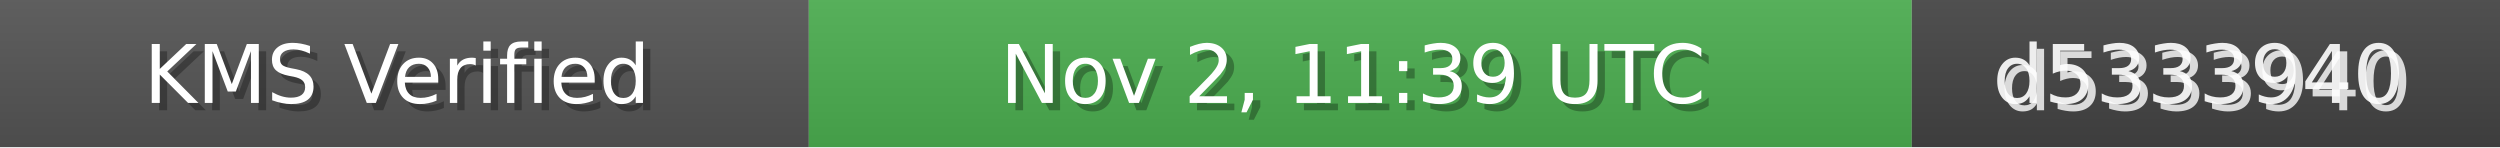
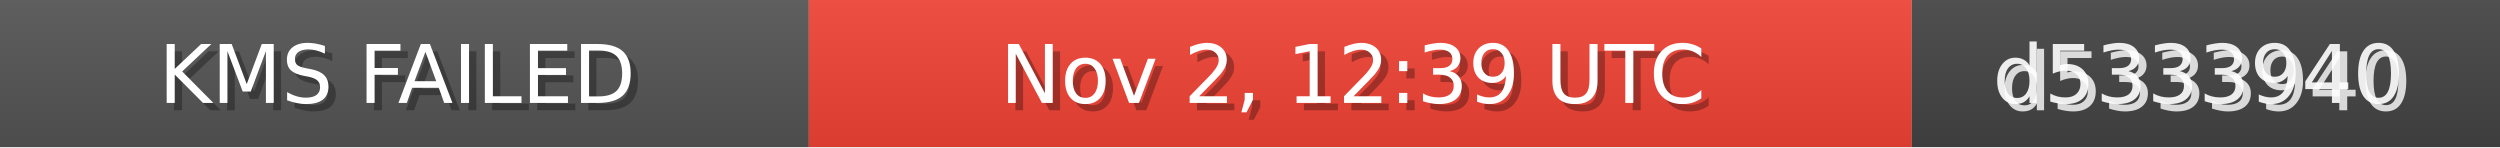
<svg xmlns="http://www.w3.org/2000/svg" width="340" height="20" role="img">
  <linearGradient id="bg" x2="0" y2="100%">
    <stop offset="0" stop-color="#bbb" stop-opacity=".1" />
    <stop offset="1" stop-opacity=".1" />
  </linearGradient>
  <rect width="110" height="20" fill="#555" />
-   <rect x="110" width="150" height="20" fill="#4CAF50" />
+   <rect x="110" width="150" height="20" fill="#F44336" />
  <rect x="260" width="80" height="20" fill="#444" />
  <rect width="340" height="20" fill="url(#bg)" />
  <g fill="#fff" text-anchor="middle" font-family="Verdana,Geneva,DejaVu Sans,sans-serif" font-size="11">
-     <text x="55" y="15" fill="#000" fill-opacity=".3">KMS Verified</text>
-     <text x="54" y="14">KMS Verified</text>
-     <text x="185" y="15" fill="#000" fill-opacity=".3">Nov 2, 11:39 UTC</text>
-     <text x="184" y="14">Nov 2, 11:39 UTC</text>
+     <text x="55" y="15" fill="#000" fill-opacity=".3">KMS FAILED</text>
+     <text x="54" y="14">KMS FAILED</text>
+     <text x="185" y="15" fill="#000" fill-opacity=".3">Nov 2, 12:39 UTC</text>
+     <text x="184" y="14">Nov 2, 12:39 UTC</text>
    <text x="300" y="15" fill="#fff" fill-opacity=".8">d5333940</text>
    <text x="299" y="14" fill="#fff" fill-opacity=".9">d5333940</text>
  </g>
</svg>
